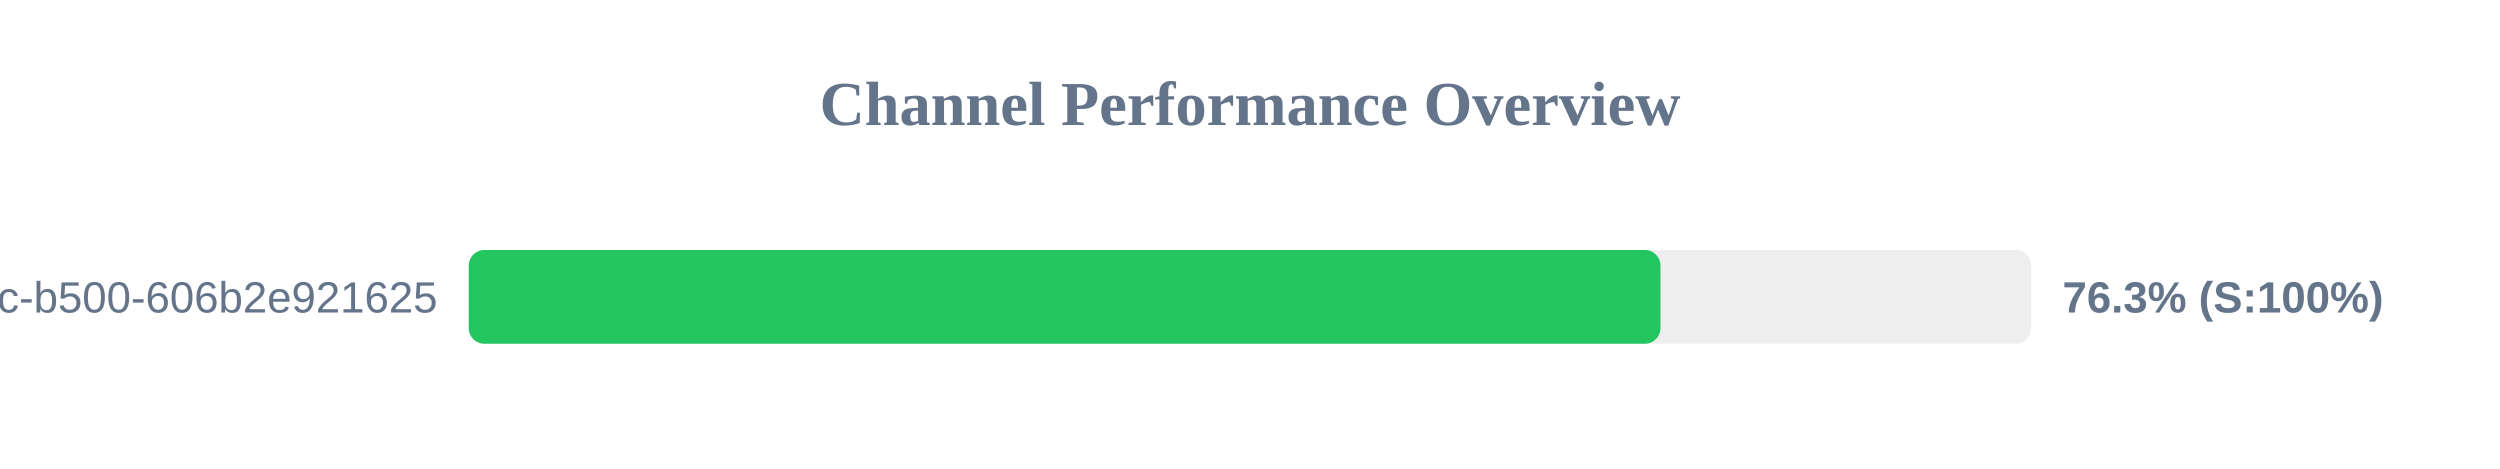
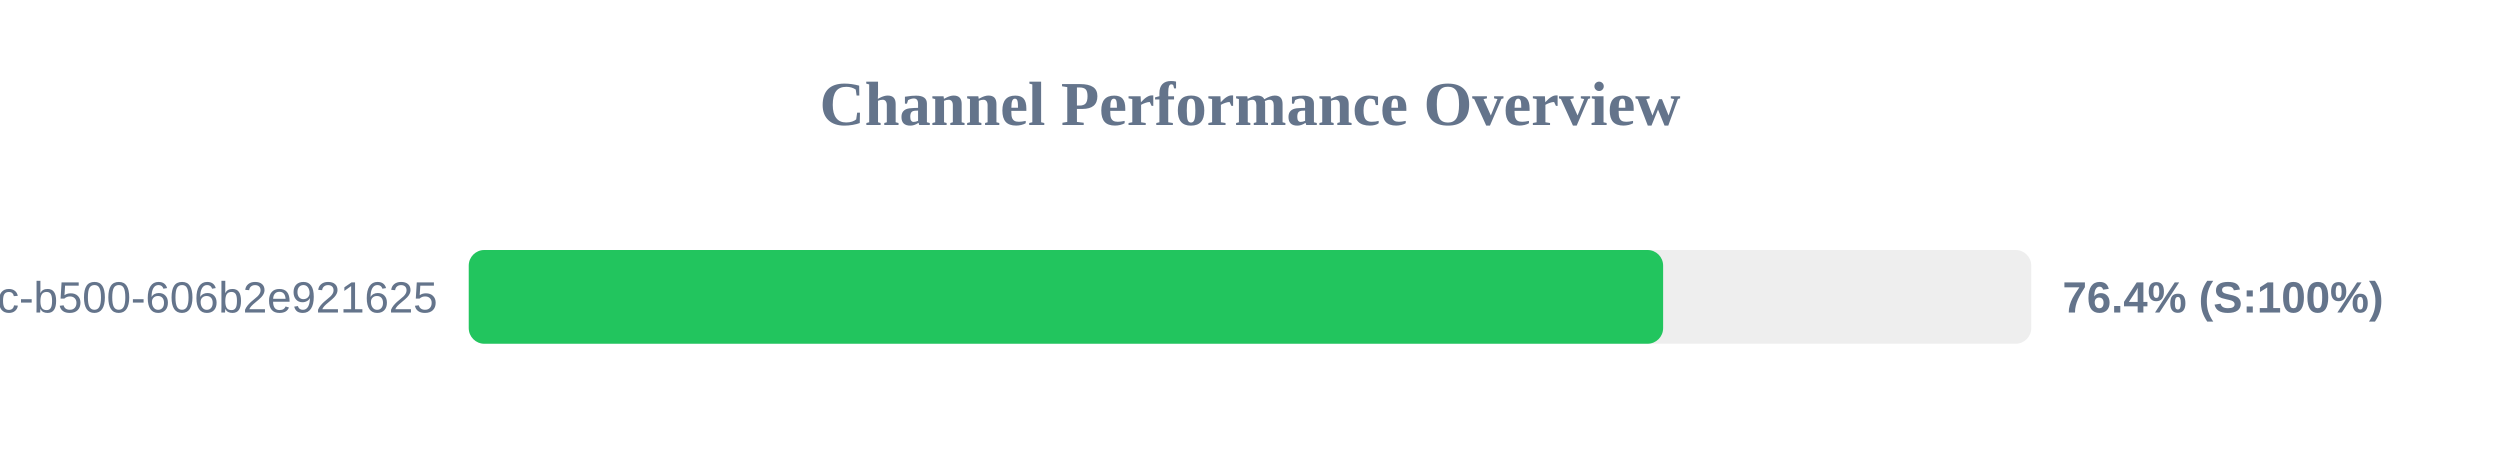
<svg xmlns="http://www.w3.org/2000/svg" width="800" height="150" version="1.1">
  <style>
        .row { font: 14px Arial; fill: #64748b; }
        .score { font: bold 14px Arial; fill: #64748b; }
    </style>
  <text x="400" y="40" text-anchor="middle" font-size="20px" font-weight="bold" fill="#64748b">Channel Performance Overview</text>
  <rect x="150" y="80" width="500" height="30" fill="#eee" rx="5" />
-   <rect x="150" y="80" width="381.35" height="30" fill="#22c55e" rx="5" />
+   <rect x="150" y="80" width="382.2" height="30" fill="#22c55e" rx="5" />
  <text x="140" y="100" text-anchor="end" class="row">?uuid=f901861b-6491-450c-b500-606b2e921625</text>
-   <text x="660" y="100" text-anchor="start" class="score">76.3% (S:100%)</text>
+   <text x="660" y="100" text-anchor="start" class="score">76.4% (S:100%)</text>
</svg>
